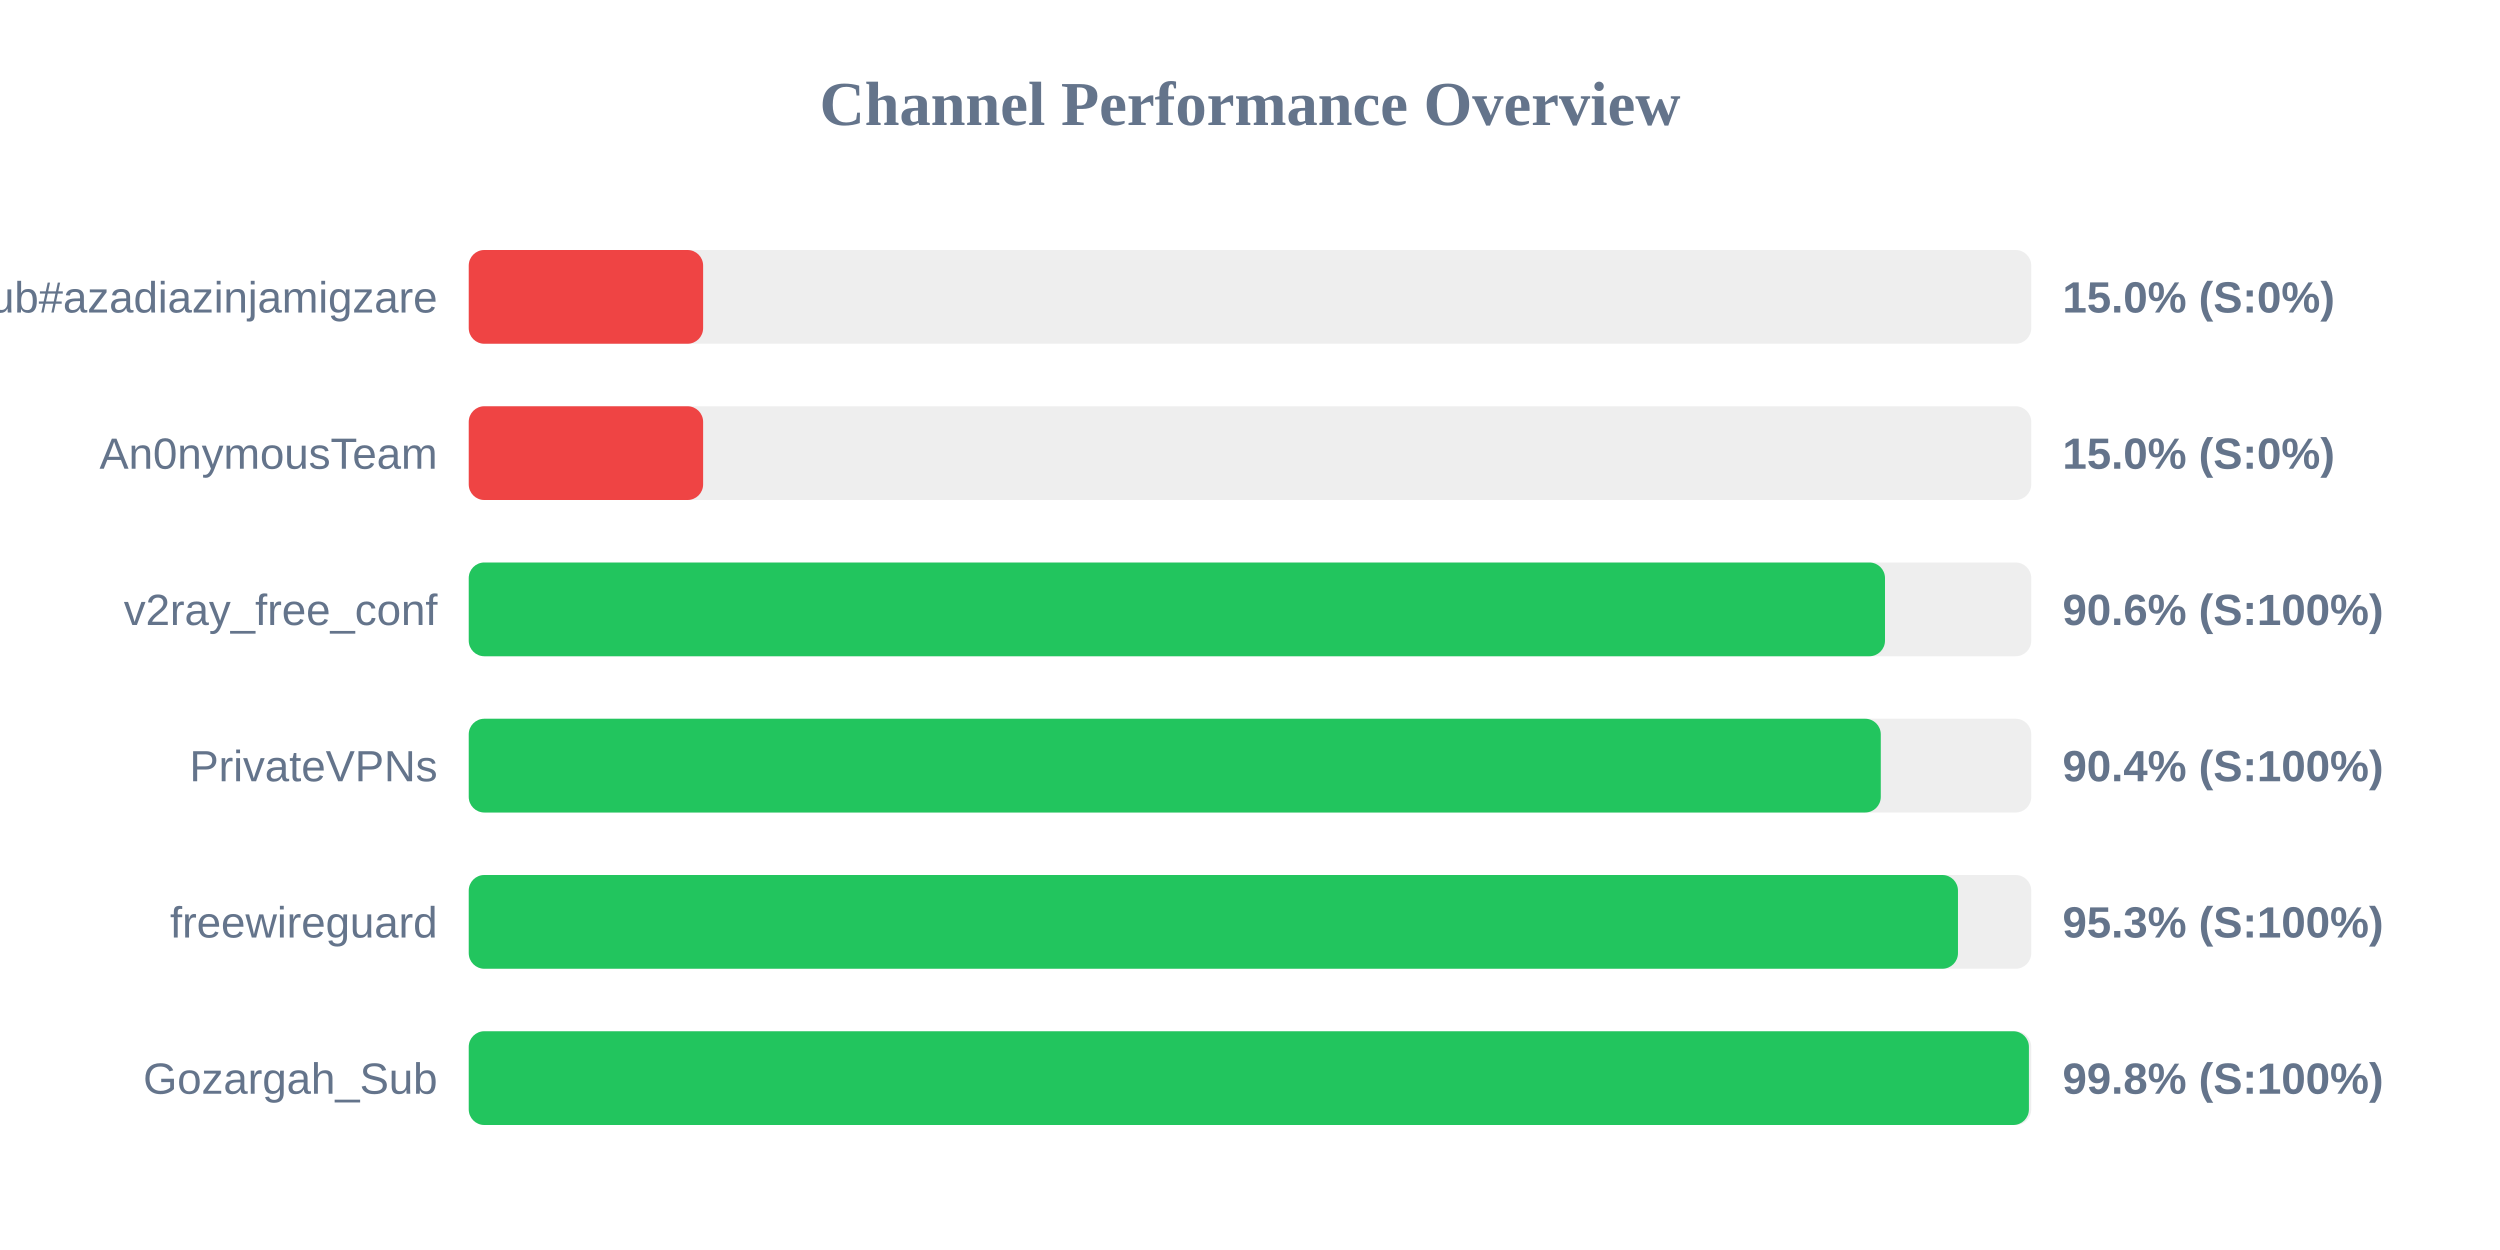
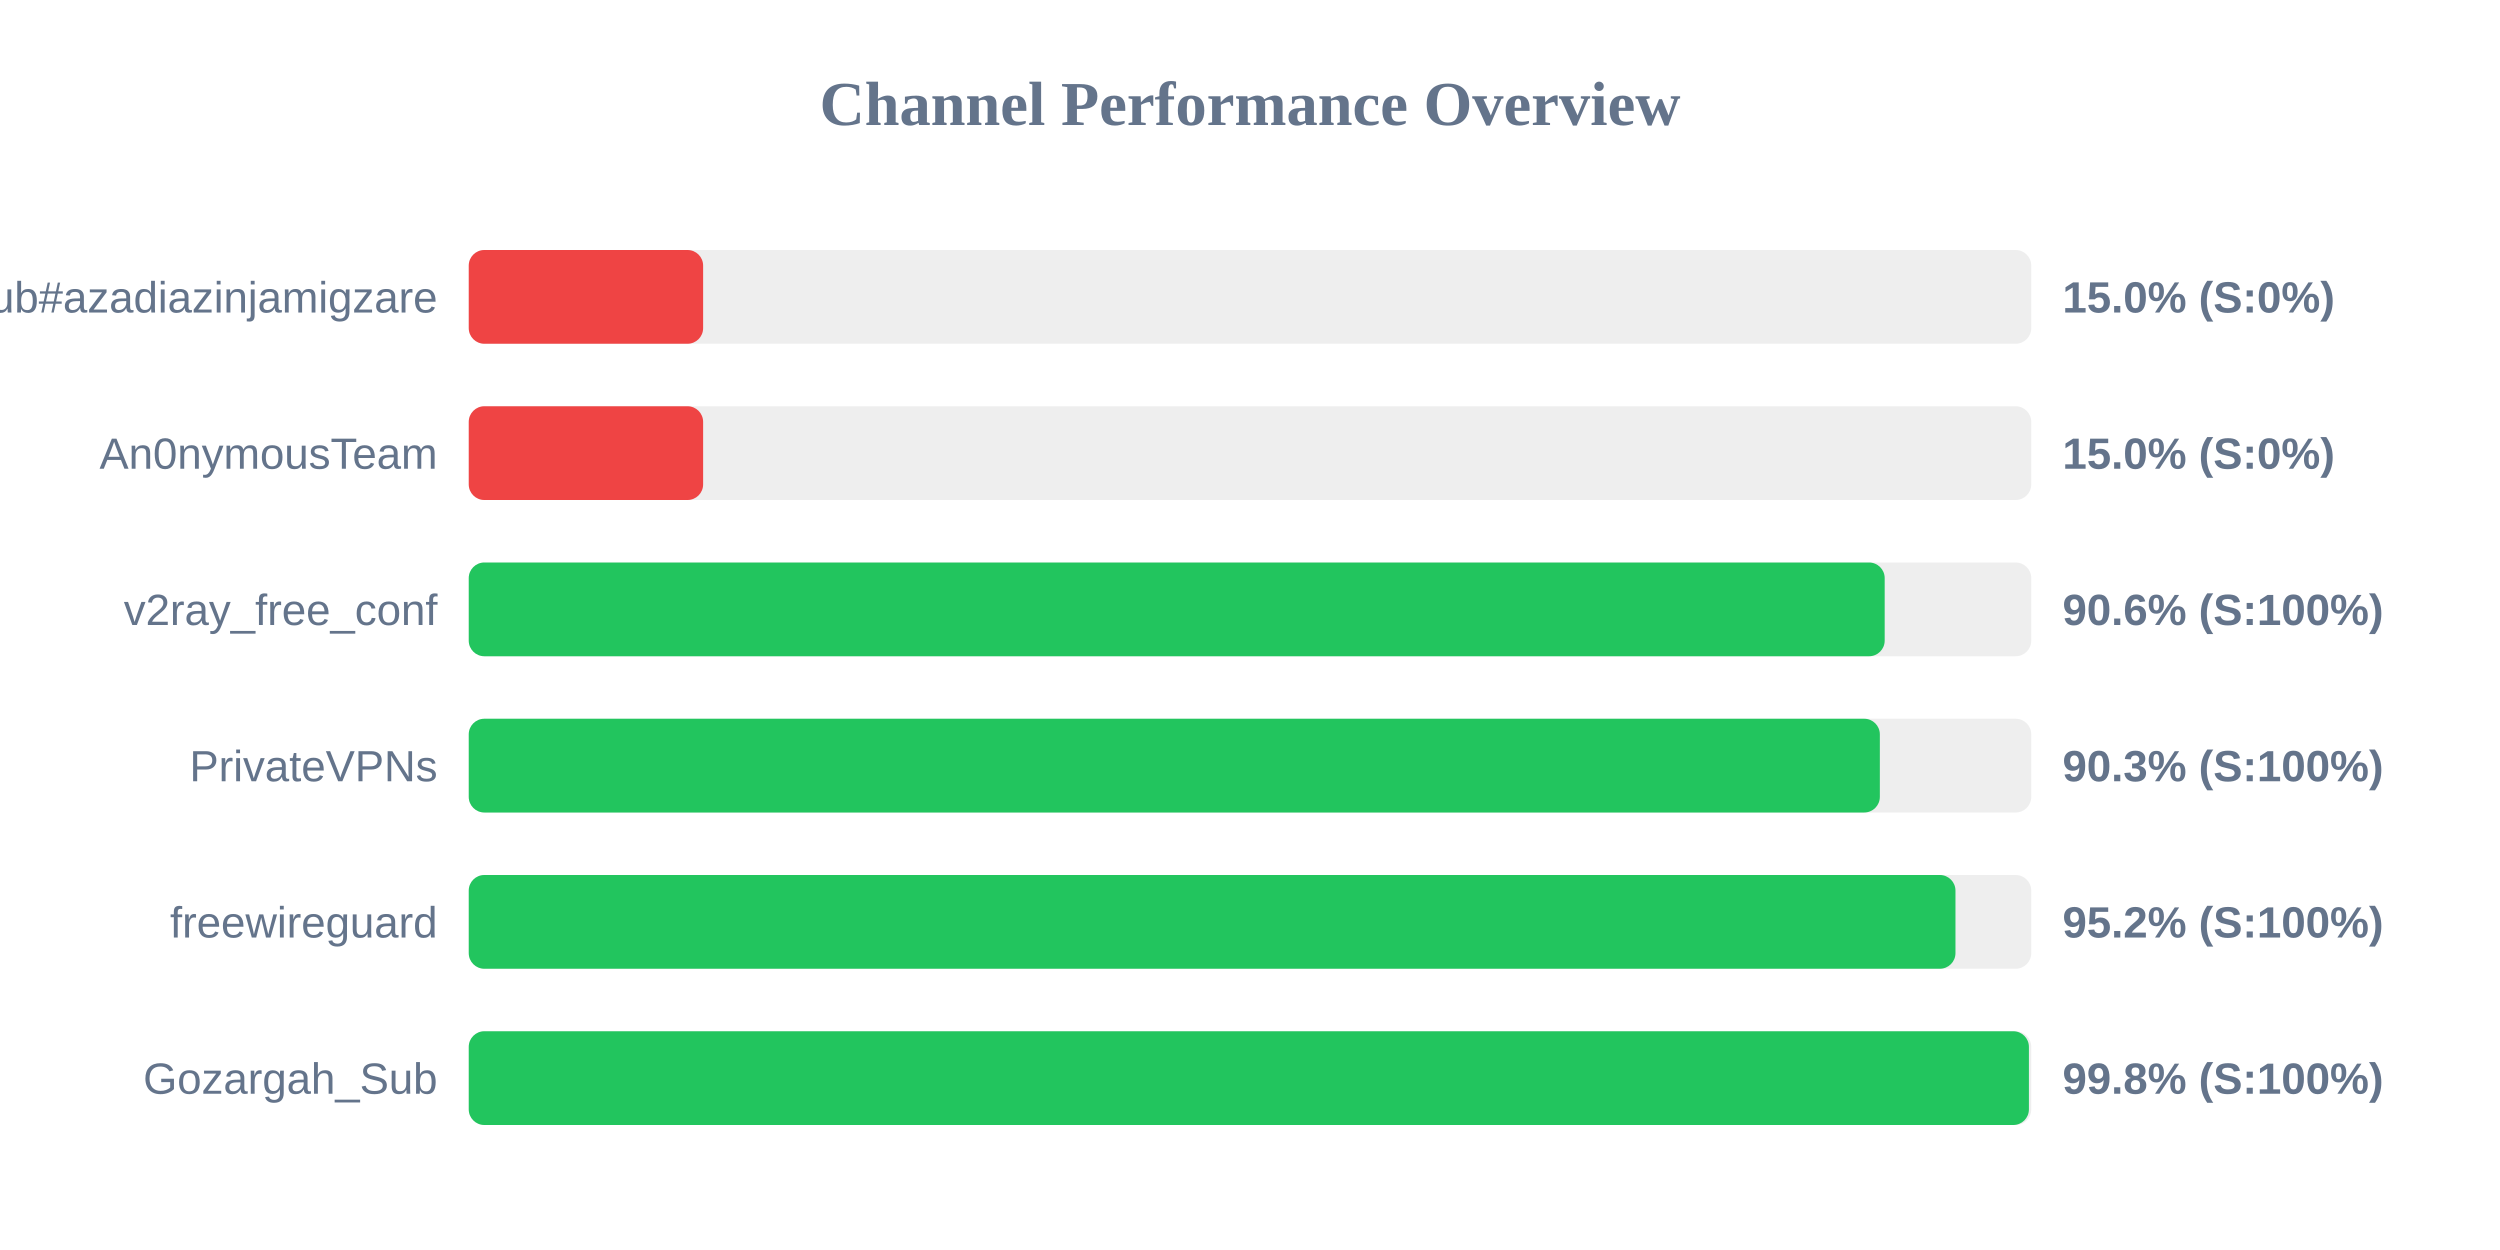
<svg xmlns="http://www.w3.org/2000/svg" width="800" height="400" version="1.1">
  <style>
        .row { font: 14px Arial; fill: #64748b; }
        .score { font: bold 14px Arial; fill: #64748b; }
    </style>
  <text x="400" y="40" text-anchor="middle" font-size="20px" font-weight="bold" fill="#64748b">Channel Performance Overview</text>
  <rect x="150" y="80" width="500" height="30" fill="#eee" rx="5" />
  <rect x="150" y="80" width="75.0" height="30" fill="#ef4444" rx="5" />
  <text x="140" y="100" text-anchor="end" class="row">Sub#azadiazinjamigzare</text>
  <text x="660" y="100" text-anchor="start" class="score">15.0% (S:0%)</text>
  <rect x="150" y="130" width="500" height="30" fill="#eee" rx="5" />
  <rect x="150" y="130" width="75.0" height="30" fill="#ef4444" rx="5" />
  <text x="140" y="150" text-anchor="end" class="row">An0nymousTeam</text>
  <text x="660" y="150" text-anchor="start" class="score">15.0% (S:0%)</text>
  <rect x="150" y="180" width="500" height="30" fill="#eee" rx="5" />
-   <rect x="150" y="180" width="453.2" height="30" fill="#22c55e" rx="5" />
+   <rect x="150" y="180" width="453.1" height="30" fill="#22c55e" rx="5" />
  <text x="140" y="200" text-anchor="end" class="row">v2ray_free_conf</text>
  <text x="660" y="200" text-anchor="start" class="score">90.6% (S:100%)</text>
  <rect x="150" y="230" width="500" height="30" fill="#eee" rx="5" />
-   <rect x="150" y="230" width="451.85" height="30" fill="#22c55e" rx="5" />
+   <rect x="150" y="230" width="451.55" height="30" fill="#22c55e" rx="5" />
  <text x="140" y="250" text-anchor="end" class="row">PrivateVPNs</text>
-   <text x="660" y="250" text-anchor="start" class="score">90.4% (S:100%)</text>
+   <text x="660" y="250" text-anchor="start" class="score">90.3% (S:100%)</text>
  <rect x="150" y="280" width="500" height="30" fill="#eee" rx="5" />
-   <rect x="150" y="280" width="476.55" height="30" fill="#22c55e" rx="5" />
+   <rect x="150" y="280" width="475.75" height="30" fill="#22c55e" rx="5" />
  <text x="140" y="300" text-anchor="end" class="row">freewireguard</text>
-   <text x="660" y="300" text-anchor="start" class="score">95.3% (S:100%)</text>
+   <text x="660" y="300" text-anchor="start" class="score">95.2% (S:100%)</text>
  <rect x="150" y="330" width="500" height="30" fill="#eee" rx="5" />
  <rect x="150" y="330" width="499.25" height="30" fill="#22c55e" rx="5" />
  <text x="140" y="350" text-anchor="end" class="row">Gozargah_Sub</text>
  <text x="660" y="350" text-anchor="start" class="score">99.8% (S:100%)</text>
</svg>
